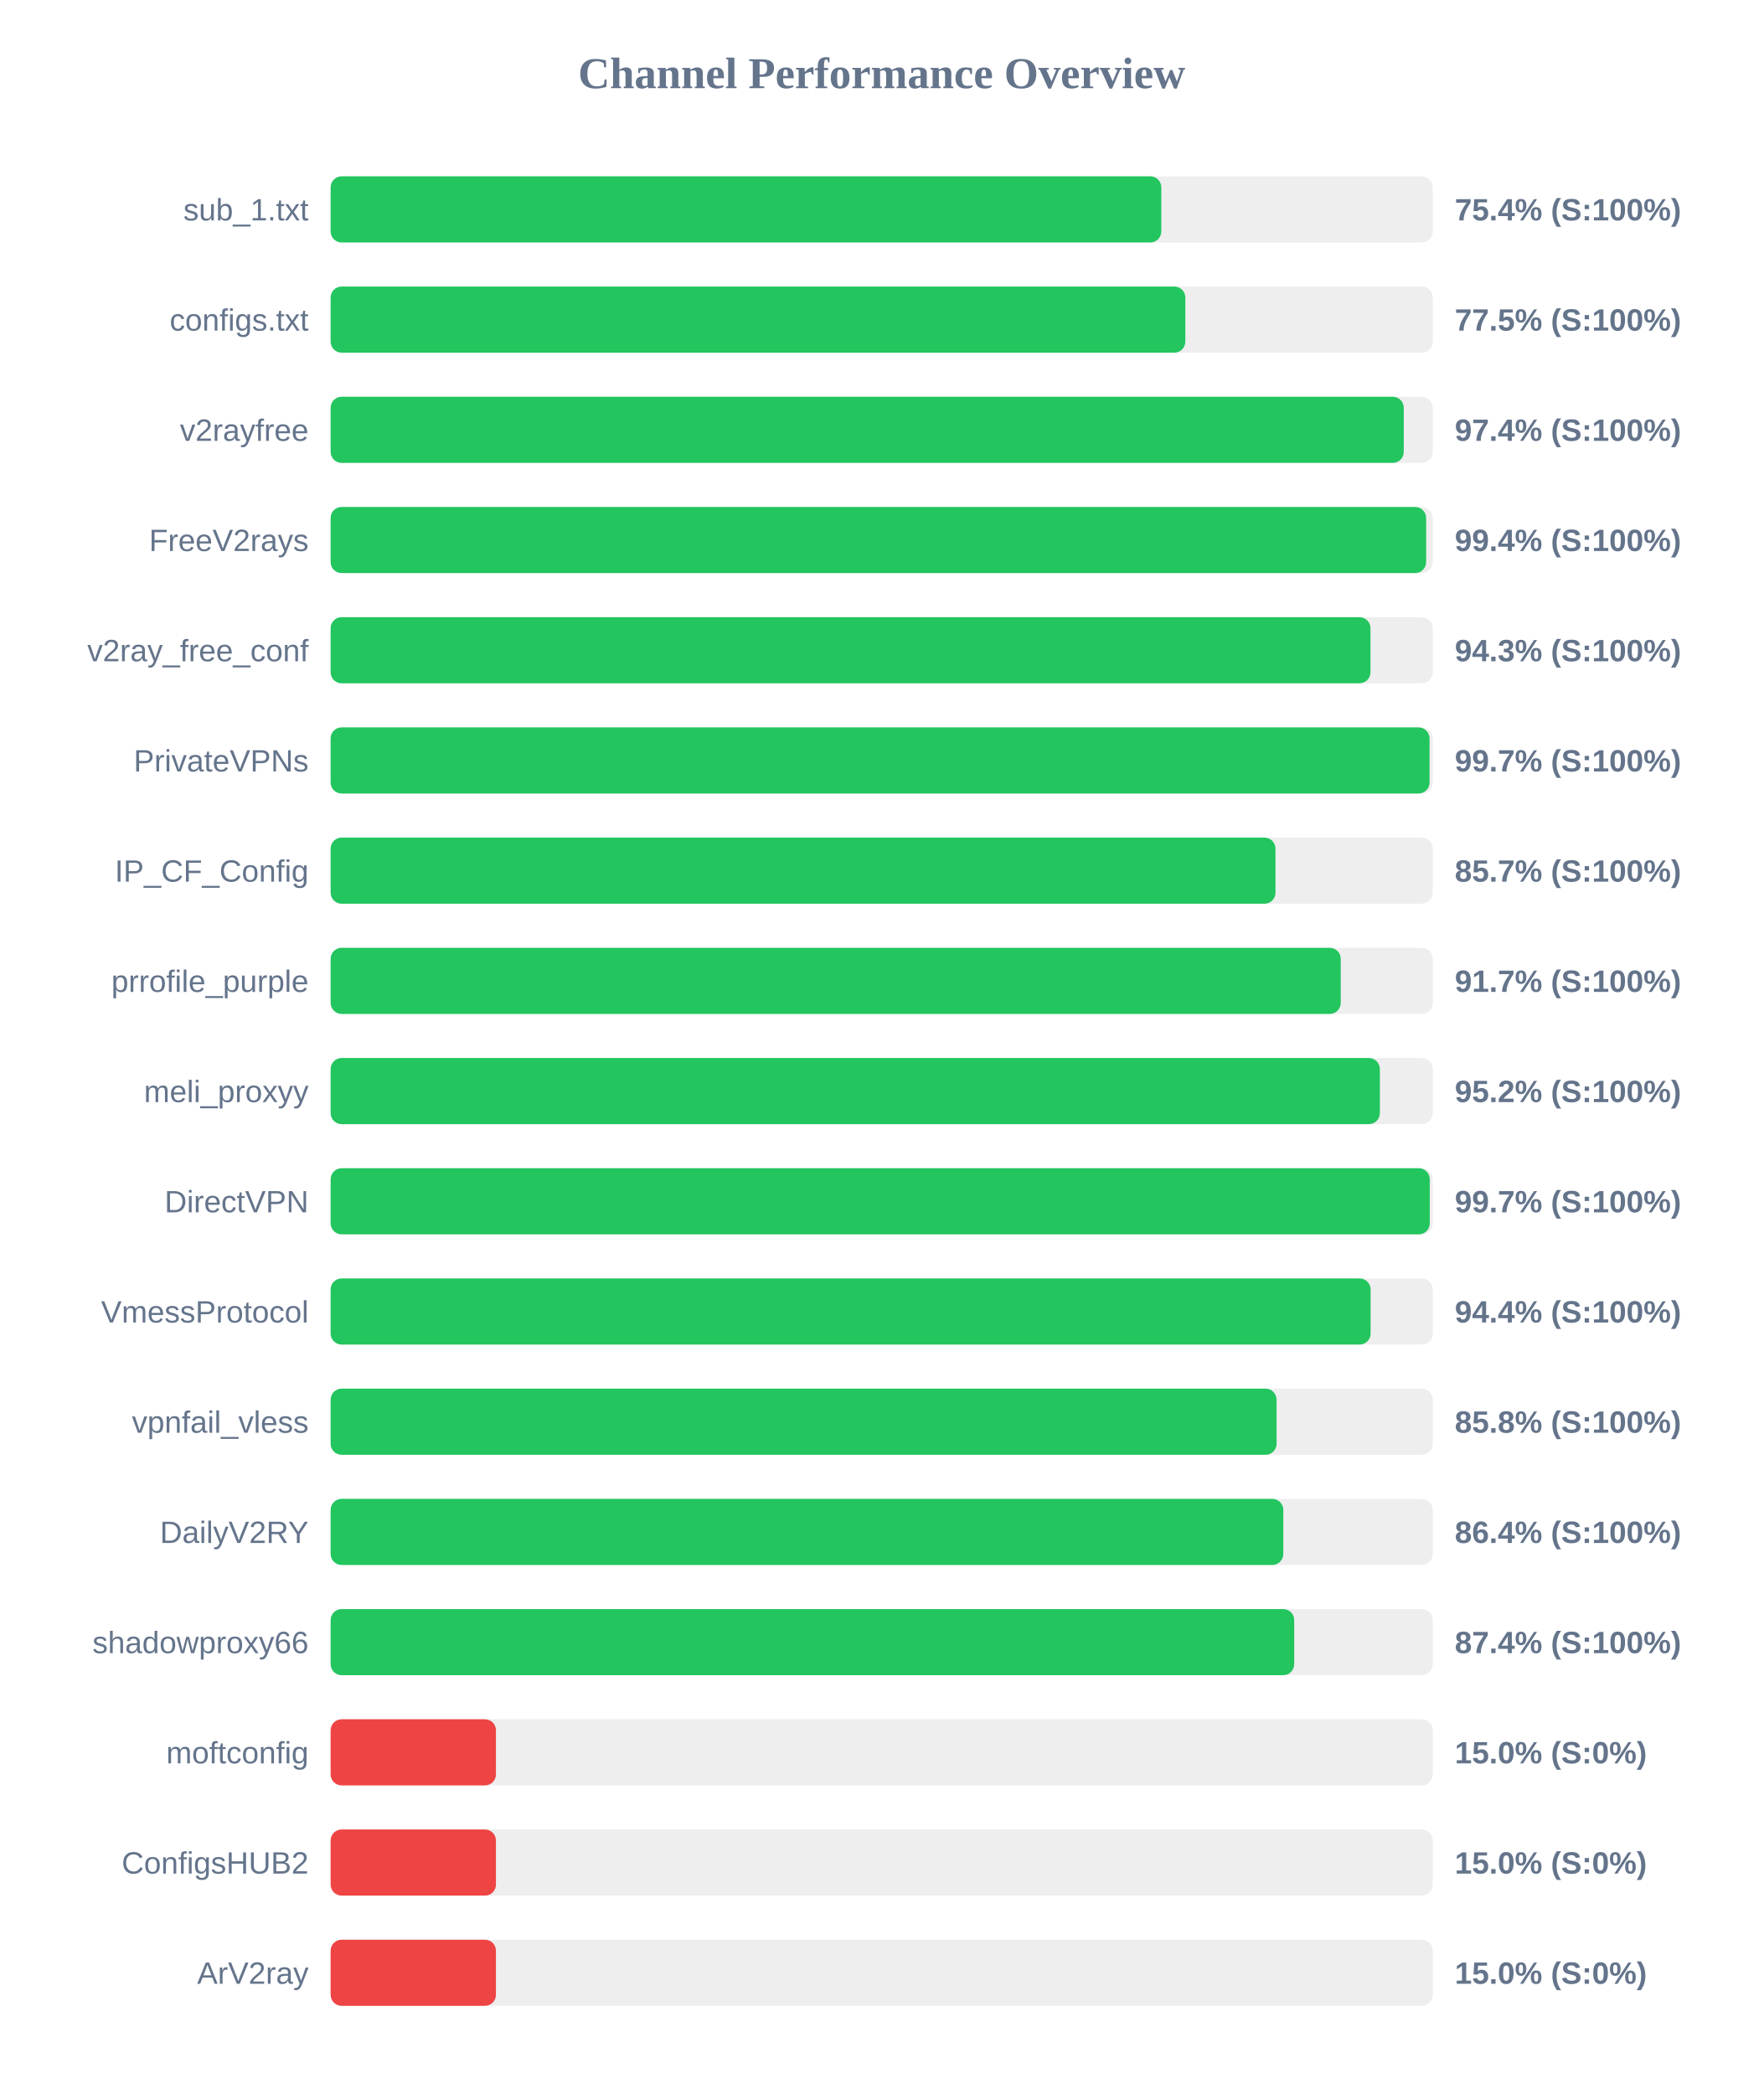
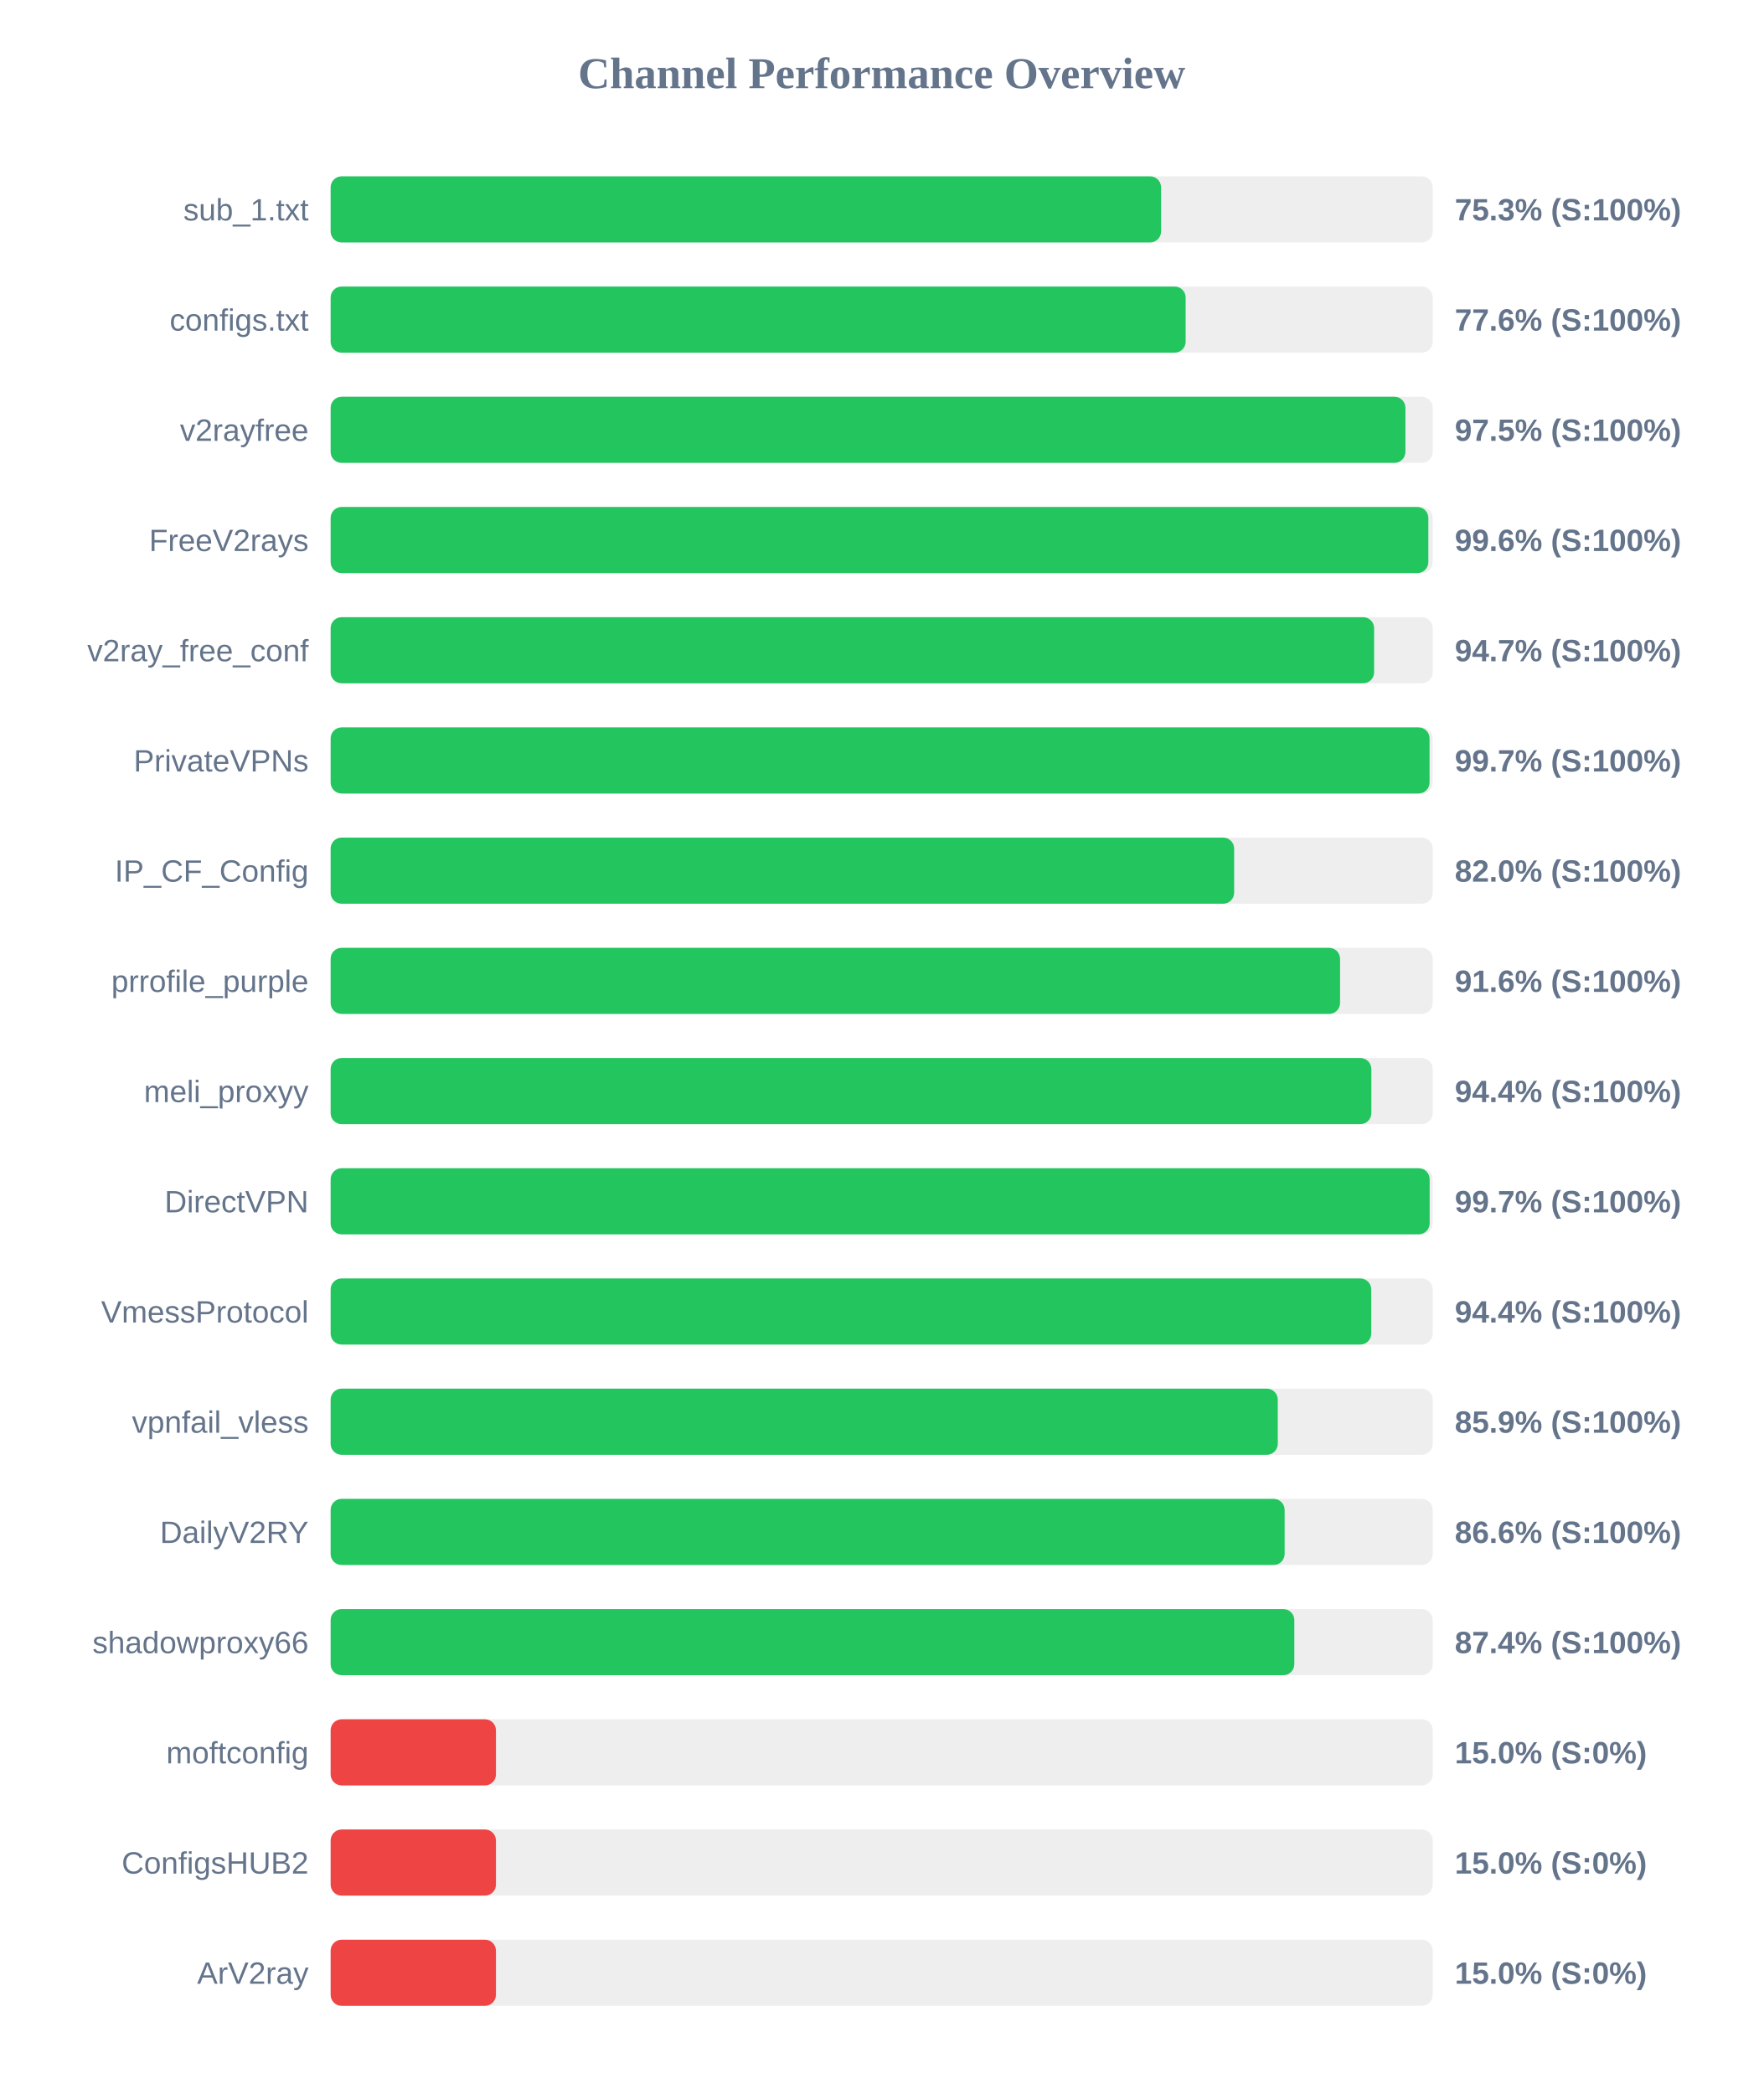
<svg xmlns="http://www.w3.org/2000/svg" width="800" height="950" version="1.1">
  <style>
        .row { font: 14px Arial; fill: #64748b; }
        .score { font: bold 14px Arial; fill: #64748b; }
    </style>
  <text x="400" y="40" text-anchor="middle" font-size="20px" font-weight="bold" fill="#64748b">Channel Performance Overview</text>
  <rect x="150" y="80" width="500" height="30" fill="#eee" rx="5" />
-   <rect x="150" y="80" width="376.85" height="30" fill="#22c55e" rx="5" />
+   <rect x="150" y="80" width="376.75" height="30" fill="#22c55e" rx="5" />
  <text x="140" y="100" text-anchor="end" class="row">sub_1.txt</text>
-   <text x="660" y="100" text-anchor="start" class="score">75.4% (S:100%)</text>
+   <text x="660" y="100" text-anchor="start" class="score">75.3% (S:100%)</text>
  <rect x="150" y="130" width="500" height="30" fill="#eee" rx="5" />
-   <rect x="150" y="130" width="387.75" height="30" fill="#22c55e" rx="5" />
+   <rect x="150" y="130" width="387.9" height="30" fill="#22c55e" rx="5" />
  <text x="140" y="150" text-anchor="end" class="row">configs.txt</text>
-   <text x="660" y="150" text-anchor="start" class="score">77.5% (S:100%)</text>
+   <text x="660" y="150" text-anchor="start" class="score">77.6% (S:100%)</text>
  <rect x="150" y="180" width="500" height="30" fill="#eee" rx="5" />
-   <rect x="150" y="180" width="486.85" height="30" fill="#22c55e" rx="5" />
+   <rect x="150" y="180" width="487.6" height="30" fill="#22c55e" rx="5" />
  <text x="140" y="200" text-anchor="end" class="row">v2rayfree</text>
-   <text x="660" y="200" text-anchor="start" class="score">97.4% (S:100%)</text>
+   <text x="660" y="200" text-anchor="start" class="score">97.5% (S:100%)</text>
  <rect x="150" y="230" width="500" height="30" fill="#eee" rx="5" />
-   <rect x="150" y="230" width="497.0" height="30" fill="#22c55e" rx="5" />
+   <rect x="150" y="230" width="498.0" height="30" fill="#22c55e" rx="5" />
  <text x="140" y="250" text-anchor="end" class="row">FreeV2rays</text>
-   <text x="660" y="250" text-anchor="start" class="score">99.4% (S:100%)</text>
+   <text x="660" y="250" text-anchor="start" class="score">99.6% (S:100%)</text>
  <rect x="150" y="280" width="500" height="30" fill="#eee" rx="5" />
-   <rect x="150" y="280" width="471.75" height="30" fill="#22c55e" rx="5" />
+   <rect x="150" y="280" width="473.4" height="30" fill="#22c55e" rx="5" />
  <text x="140" y="300" text-anchor="end" class="row">v2ray_free_conf</text>
-   <text x="660" y="300" text-anchor="start" class="score">94.3% (S:100%)</text>
+   <text x="660" y="300" text-anchor="start" class="score">94.7% (S:100%)</text>
  <rect x="150" y="330" width="500" height="30" fill="#eee" rx="5" />
  <rect x="150" y="330" width="498.55" height="30" fill="#22c55e" rx="5" />
  <text x="140" y="350" text-anchor="end" class="row">PrivateVPNs</text>
  <text x="660" y="350" text-anchor="start" class="score">99.7% (S:100%)</text>
  <rect x="150" y="380" width="500" height="30" fill="#eee" rx="5" />
-   <rect x="150" y="380" width="428.65" height="30" fill="#22c55e" rx="5" />
+   <rect x="150" y="380" width="409.9" height="30" fill="#22c55e" rx="5" />
  <text x="140" y="400" text-anchor="end" class="row">IP_CF_Config</text>
-   <text x="660" y="400" text-anchor="start" class="score">85.7% (S:100%)</text>
+   <text x="660" y="400" text-anchor="start" class="score">82.0% (S:100%)</text>
  <rect x="150" y="430" width="500" height="30" fill="#eee" rx="5" />
-   <rect x="150" y="430" width="458.25" height="30" fill="#22c55e" rx="5" />
+   <rect x="150" y="430" width="457.95" height="30" fill="#22c55e" rx="5" />
  <text x="140" y="450" text-anchor="end" class="row">prrofile_purple</text>
-   <text x="660" y="450" text-anchor="start" class="score">91.7% (S:100%)</text>
+   <text x="660" y="450" text-anchor="start" class="score">91.6% (S:100%)</text>
  <rect x="150" y="480" width="500" height="30" fill="#eee" rx="5" />
-   <rect x="150" y="480" width="476.0" height="30" fill="#22c55e" rx="5" />
+   <rect x="150" y="480" width="472.15" height="30" fill="#22c55e" rx="5" />
  <text x="140" y="500" text-anchor="end" class="row">meli_proxyy</text>
-   <text x="660" y="500" text-anchor="start" class="score">95.2% (S:100%)</text>
+   <text x="660" y="500" text-anchor="start" class="score">94.4% (S:100%)</text>
  <rect x="150" y="530" width="500" height="30" fill="#eee" rx="5" />
-   <rect x="150" y="530" width="498.65" height="30" fill="#22c55e" rx="5" />
+   <rect x="150" y="530" width="498.6" height="30" fill="#22c55e" rx="5" />
  <text x="140" y="550" text-anchor="end" class="row">DirectVPN</text>
  <text x="660" y="550" text-anchor="start" class="score">99.7% (S:100%)</text>
  <rect x="150" y="580" width="500" height="30" fill="#eee" rx="5" />
-   <rect x="150" y="580" width="471.8" height="30" fill="#22c55e" rx="5" />
+   <rect x="150" y="580" width="472.1" height="30" fill="#22c55e" rx="5" />
  <text x="140" y="600" text-anchor="end" class="row">VmessProtocol</text>
  <text x="660" y="600" text-anchor="start" class="score">94.4% (S:100%)</text>
  <rect x="150" y="630" width="500" height="30" fill="#eee" rx="5" />
-   <rect x="150" y="630" width="429.15" height="30" fill="#22c55e" rx="5" />
+   <rect x="150" y="630" width="429.7" height="30" fill="#22c55e" rx="5" />
  <text x="140" y="650" text-anchor="end" class="row">vpnfail_vless</text>
-   <text x="660" y="650" text-anchor="start" class="score">85.8% (S:100%)</text>
+   <text x="660" y="650" text-anchor="start" class="score">85.9% (S:100%)</text>
  <rect x="150" y="680" width="500" height="30" fill="#eee" rx="5" />
-   <rect x="150" y="680" width="432.2" height="30" fill="#22c55e" rx="5" />
+   <rect x="150" y="680" width="432.8" height="30" fill="#22c55e" rx="5" />
  <text x="140" y="700" text-anchor="end" class="row">DailyV2RY</text>
-   <text x="660" y="700" text-anchor="start" class="score">86.4% (S:100%)</text>
+   <text x="660" y="700" text-anchor="start" class="score">86.6% (S:100%)</text>
  <rect x="150" y="730" width="500" height="30" fill="#eee" rx="5" />
-   <rect x="150" y="730" width="437.15" height="30" fill="#22c55e" rx="5" />
+   <rect x="150" y="730" width="437.2" height="30" fill="#22c55e" rx="5" />
  <text x="140" y="750" text-anchor="end" class="row">shadowproxy66</text>
  <text x="660" y="750" text-anchor="start" class="score">87.4% (S:100%)</text>
  <rect x="150" y="780" width="500" height="30" fill="#eee" rx="5" />
  <rect x="150" y="780" width="75.0" height="30" fill="#ef4444" rx="5" />
  <text x="140" y="800" text-anchor="end" class="row">moftconfig</text>
  <text x="660" y="800" text-anchor="start" class="score">15.0% (S:0%)</text>
  <rect x="150" y="830" width="500" height="30" fill="#eee" rx="5" />
  <rect x="150" y="830" width="75.0" height="30" fill="#ef4444" rx="5" />
  <text x="140" y="850" text-anchor="end" class="row">ConfigsHUB2</text>
  <text x="660" y="850" text-anchor="start" class="score">15.0% (S:0%)</text>
  <rect x="150" y="880" width="500" height="30" fill="#eee" rx="5" />
  <rect x="150" y="880" width="75.0" height="30" fill="#ef4444" rx="5" />
  <text x="140" y="900" text-anchor="end" class="row">ArV2ray</text>
  <text x="660" y="900" text-anchor="start" class="score">15.0% (S:0%)</text>
</svg>
